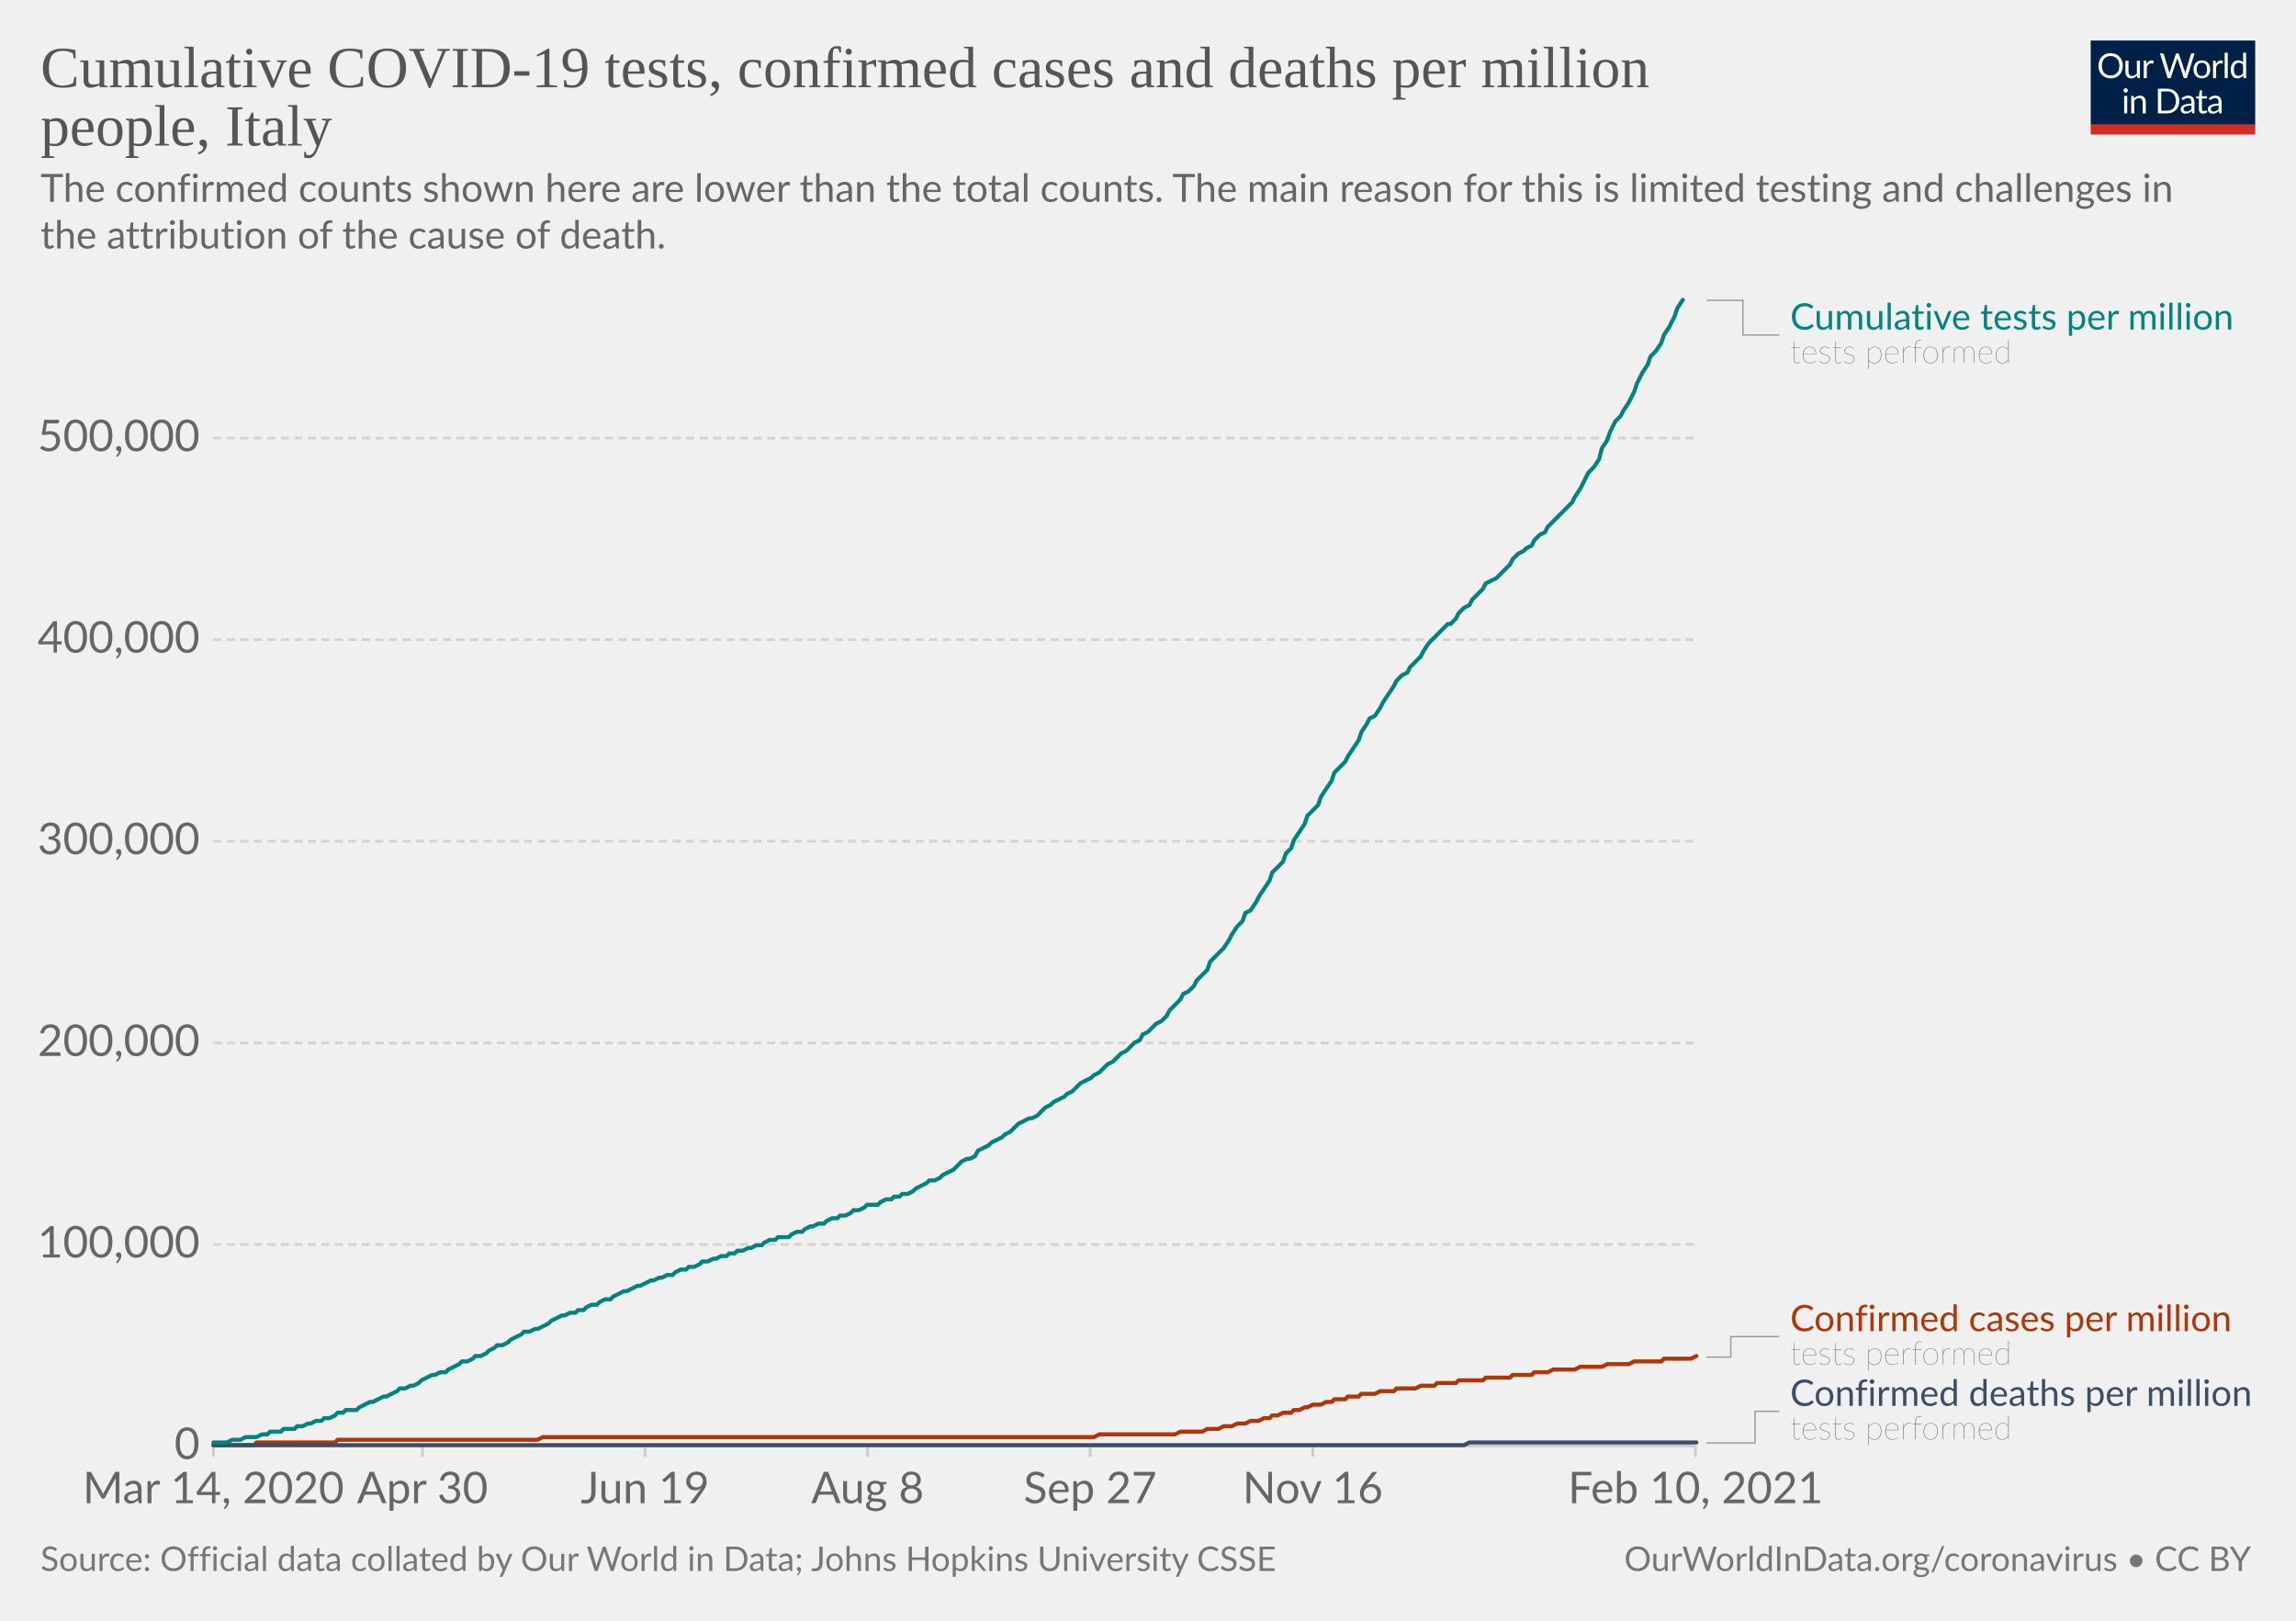
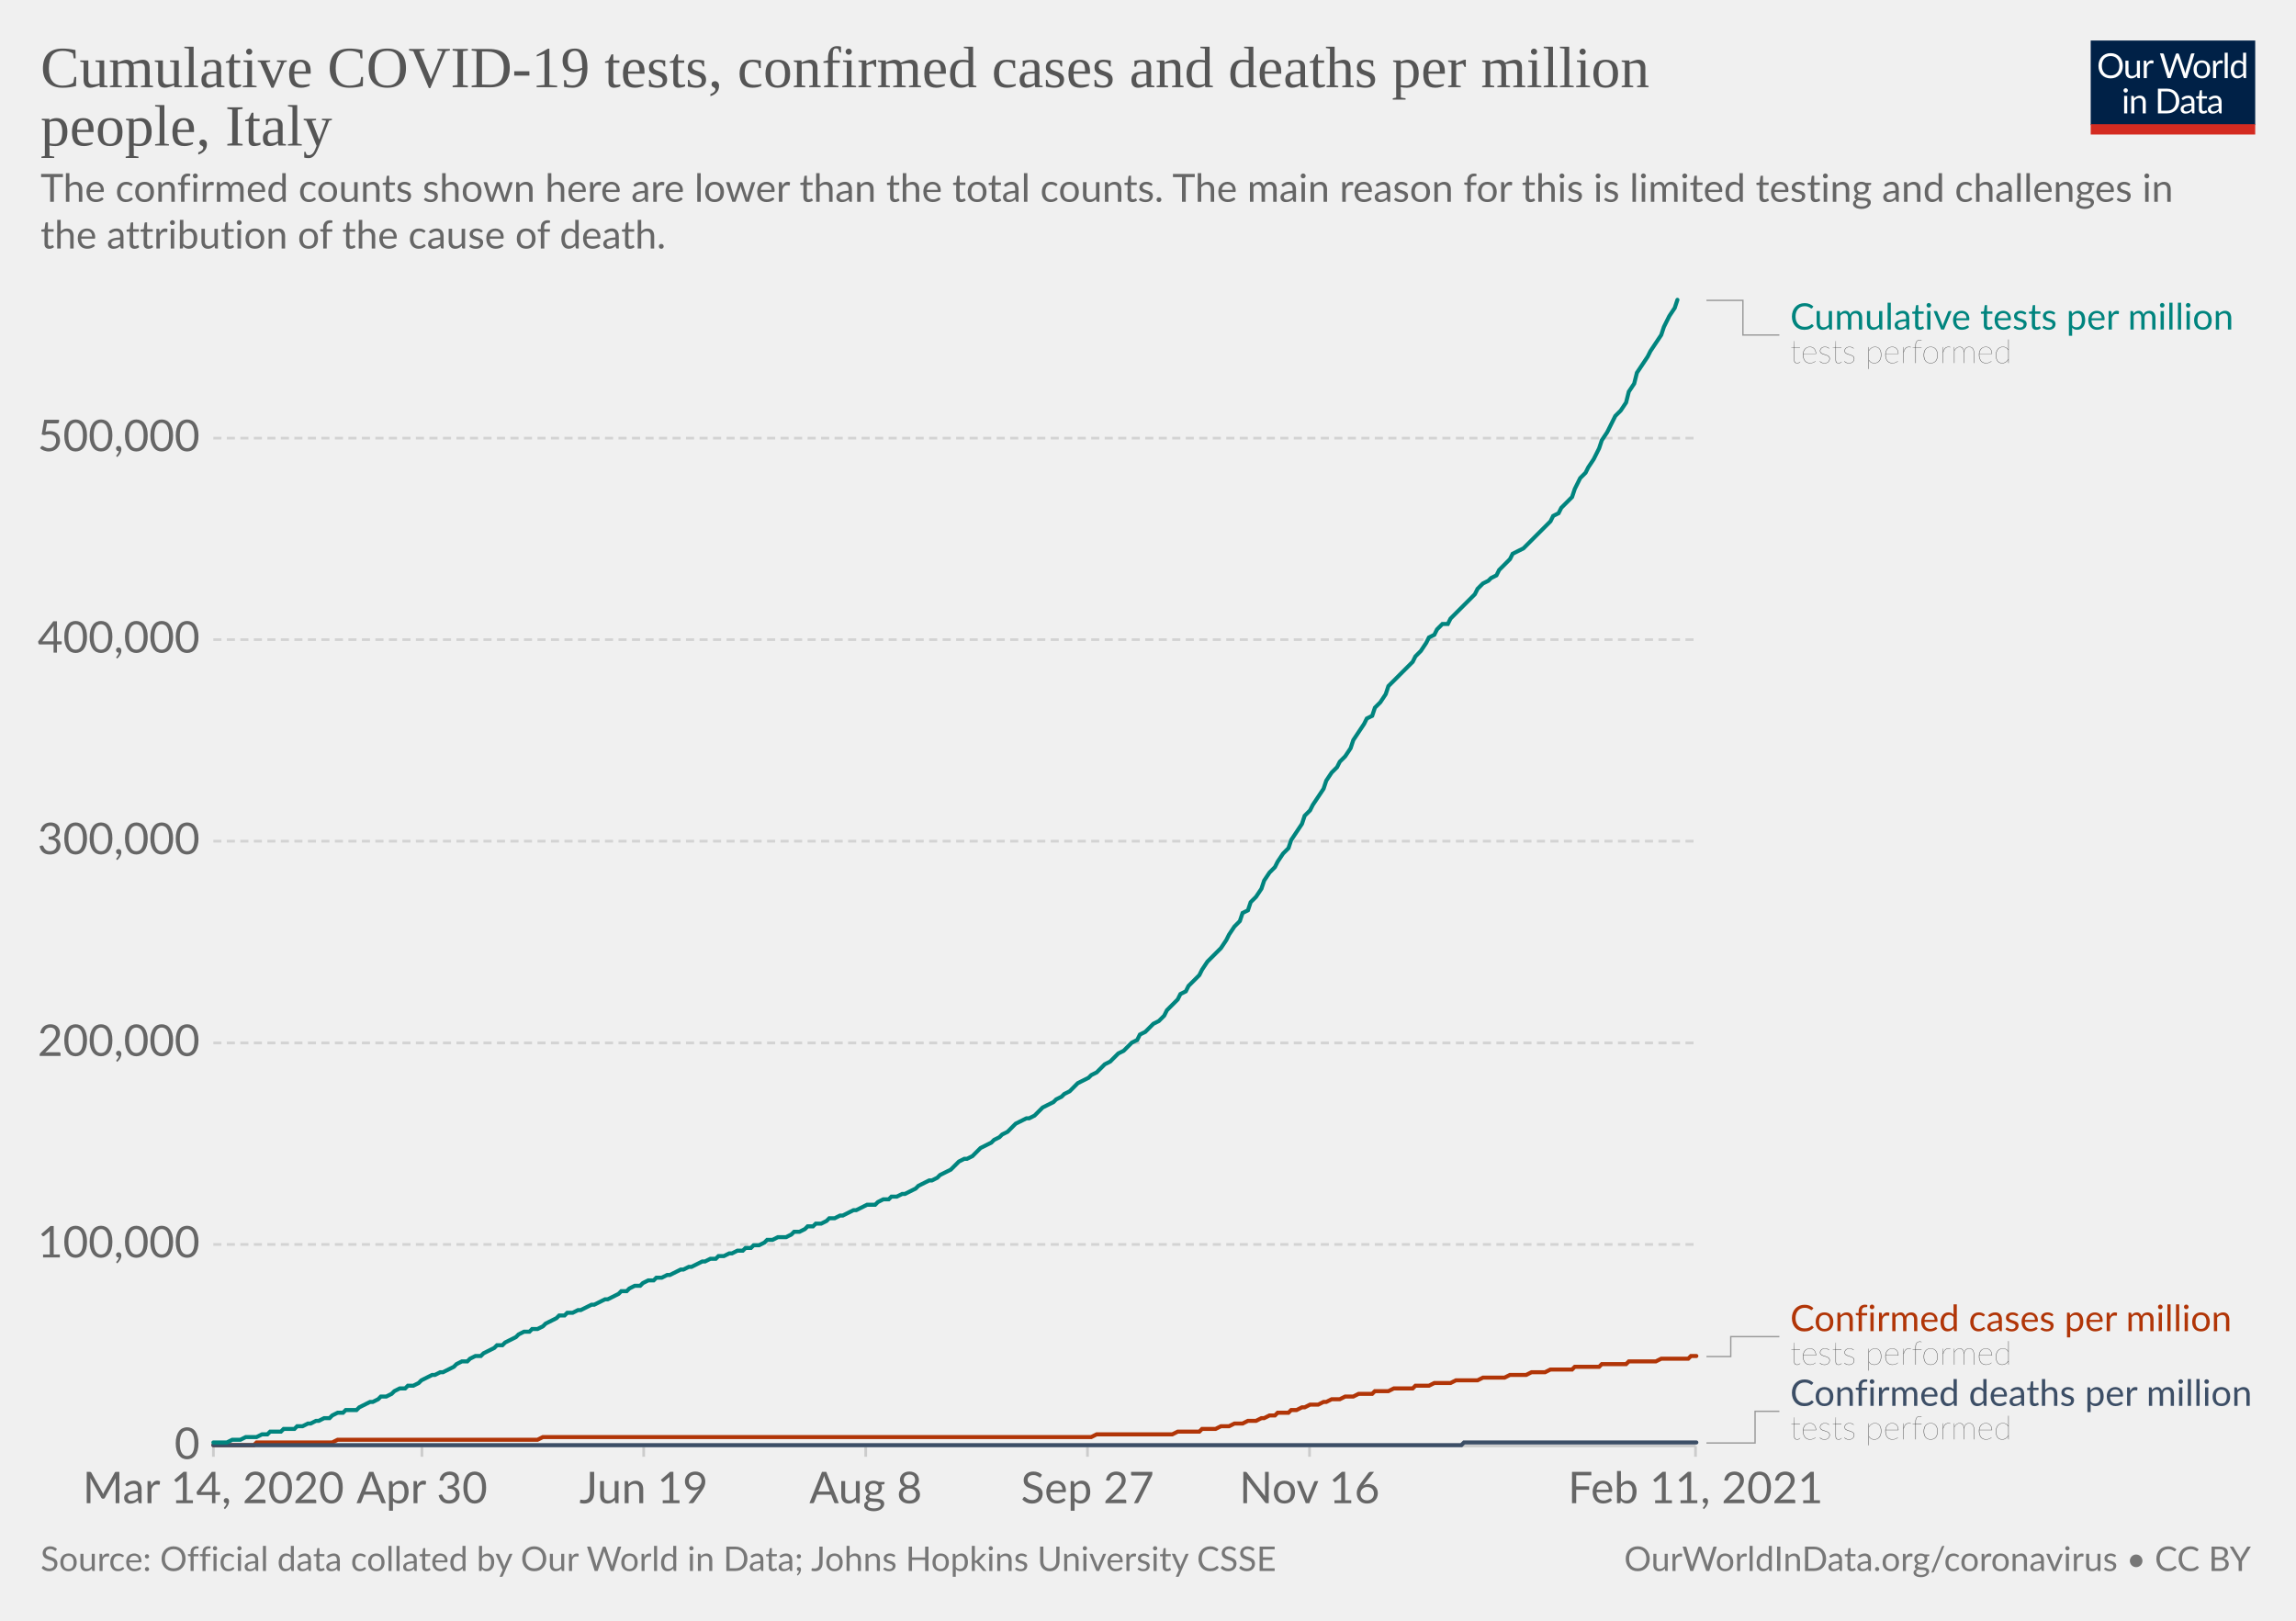
<svg xmlns="http://www.w3.org/2000/svg" version="1.1" style="background-color:#fff;-webkit-font-smoothing:antialiased" width="850" height="600" viewBox="0 0 850 600" font-family="Lato,'Helvetica Neue',Helvetica,Arial,sans-serif" font-size="18" text-rendering="optimizeLegibility">
  <g class="HeaderView">
    <g transform="matrix(.29 0 0 .29 774 15)">
      <svg width="210" height="120" viewBox="0 0 210 120" fill="none">
        <g clip-path="url(#clip0)">
          <path d="M0 0h210v107.89H0V0z" fill="#002147" />
          <path d="M40.98 32.25c0 2.36-.38 4.53-1.12 6.51a14.26 14.26 0 01-8.1 8.4c-1.9.78-4.02 1.17-6.34 1.17a16.6 16.6 0 01-6.33-1.17 14.31 14.31 0 01-8.08-8.4 18.29 18.29 0 01-1.12-6.51c0-2.36.38-4.53 1.12-6.5.75-1.97 1.8-3.67 3.17-5.1a14.32 14.32 0 014.9-3.34c1.92-.8 4.03-1.19 6.34-1.19 2.32 0 4.43.4 6.34 1.19 1.92.8 3.56 1.9 4.93 3.34a14.87 14.87 0 013.17 5.1 18.1 18.1 0 011.12 6.5zm-4.38 0c0-1.94-.26-3.68-.8-5.22a10.91 10.91 0 00-2.24-3.89 9.68 9.68 0 00-3.52-2.46 11.95 11.95 0 00-4.62-.86c-1.68 0-3.21.28-4.6.86a9.88 9.88 0 00-3.54 2.46 10.91 10.91 0 00-2.24 3.9c-.53 1.53-.8 3.27-.8 5.2 0 1.94.27 3.68.8 5.22a11.17 11.17 0 002.24 3.9 10.01 10.01 0 003.55 2.44c1.38.56 2.9.83 4.6.83s3.24-.27 4.61-.83a9.8 9.8 0 003.52-2.44 11.17 11.17 0 002.25-3.9c.53-1.54.8-3.28.8-5.21zm26.22-6.54V48H60.5c-.56 0-.9-.27-1.05-.81l-.31-2.4a12.45 12.45 0 01-3.26 2.6c-1.2.64-2.58.96-4.13.96-1.22 0-2.3-.2-3.24-.6a6.52 6.52 0 01-2.33-1.7 7.37 7.37 0 01-1.43-2.67c-.3-1.04-.46-2.2-.46-3.45V25.7h3.91v14.22c0 1.68.38 2.99 1.15 3.91.77.93 1.96 1.39 3.54 1.39 1.16 0 2.24-.27 3.23-.82a10.42 10.42 0 002.8-2.28V25.7h3.91zm8.61 4.47a9.94 9.94 0 012.6-3.56 5.64 5.64 0 013.76-1.3c.47 0 .92.05 1.34.15.44.1.83.27 1.17.49l-.3 2.92c-.09.37-.3.55-.66.55-.2 0-.5-.04-.9-.13a6.21 6.21 0 00-3.24.18 4.23 4.23 0 00-1.47.92c-.42.4-.81.9-1.17 1.5-.33.58-.64 1.26-.92 2.02V48H67.7V25.71h2.25c.42 0 .72.08.88.25.16.16.27.44.33.83l.26 3.39zm61.16-13.7L122.75 48h-3.82l-7.99-24.05a21.95 21.95 0 01-.42-1.58 38.36 38.36 0 01-.44 1.58L102.05 48h-3.83L88.4 16.47h3.54c.38 0 .7.1.95.29.26.2.43.43.5.73l6.52 21.9.28 1.28.29 1.46.3-1.46.38-1.27 7.41-21.91c.1-.25.26-.48.51-.69.27-.22.58-.33.95-.33h1.23c.38 0 .69.1.92.29a1.77 1.77 0 01.53.73l7.4 21.9a28.4 28.4 0 01.68 2.62 29.52 29.52 0 01.52-2.61l6.54-21.91a1.31 1.31 0 01.48-.7c.27-.21.58-.32.95-.32h3.32zm9.35 8.88c1.63 0 3.1.27 4.4.82a9.43 9.43 0 015.46 5.94c.5 1.4.74 2.98.74 4.73 0 1.76-.25 3.34-.74 4.75a9.43 9.43 0 01-5.46 5.92c-1.3.52-2.77.79-4.4.79-1.64 0-3.12-.27-4.44-.8a9.42 9.42 0 01-3.35-2.3c-.92-1-1.63-2.2-2.13-3.61-.49-1.41-.73-3-.73-4.75s.24-3.33.73-4.73c.5-1.43 1.2-2.64 2.13-3.63a9.4 9.4 0 013.35-2.31c1.32-.55 2.8-.82 4.44-.82zm0 19.89c2.2 0 3.84-.73 4.93-2.2 1.08-1.48 1.63-3.54 1.63-6.18 0-2.66-.55-4.72-1.63-6.2-1.09-1.49-2.73-2.23-4.93-2.23-1.12 0-2.09.2-2.93.57a5.71 5.71 0 00-2.06 1.65 7.5 7.5 0 00-1.24 2.67c-.26 1.04-.4 2.22-.4 3.54 0 2.64.55 4.7 1.64 6.18 1.1 1.47 2.76 2.2 4.99 2.2zm17.97-15.07a9.94 9.94 0 012.6-3.56 5.64 5.64 0 013.76-1.3c.47 0 .91.05 1.34.15.44.1.83.27 1.16.49l-.28 2.92c-.09.37-.31.55-.66.55-.2 0-.5-.04-.9-.13a6.2 6.2 0 00-3.24.18 4.23 4.23 0 00-1.47.92c-.43.4-.82.9-1.17 1.5a13.1 13.1 0 00-.92 2.02V48h-3.94V25.71h2.24c.43 0 .72.08.88.25.17.16.28.44.33.83l.27 3.39zm15.04-14.59V48h-3.92V15.6h3.92zm19.55 15.43a6.22 6.22 0 00-2.38-2.05 6.7 6.7 0 00-2.86-.6c-2.07 0-3.66.75-4.77 2.23-1.12 1.48-1.68 3.6-1.68 6.33 0 1.46.13 2.7.38 3.74a7.29 7.29 0 001.1 2.56 4.35 4.35 0 001.78 1.45c.7.3 1.5.46 2.4.46 1.29 0 2.41-.3 3.36-.88a9.6 9.6 0 002.67-2.49V31.02zm3.91-15.43V48h-2.33c-.56 0-.9-.27-1.06-.81l-.35-2.71a12.13 12.13 0 01-3.25 2.77 8.28 8.28 0 01-4.23 1.06 7.31 7.31 0 01-6.14-2.9c-.73-.96-1.3-2.15-1.69-3.57a18.35 18.35 0 01.07-9.48 11.29 11.29 0 011.89-3.7 8.7 8.7 0 017.06-3.34 7.96 7.96 0 016.12 2.62V15.59h3.91zM46.61 70.71V93H42.7V70.71h3.91zm.84-7c0 .39-.08.75-.24 1.09a2.81 2.81 0 01-1.52 1.47 2.67 2.67 0 01-2.16 0 2.9 2.9 0 01-1.45-1.47 2.67 2.67 0 010-2.16c.15-.35.35-.65.6-.9.25-.27.53-.47.85-.62a2.67 2.67 0 012.16 0c.35.15.65.35.9.62.27.25.47.55.62.9.16.34.24.7.24 1.08zm7.97 10.24c.49-.54 1-1.04 1.54-1.48a9.85 9.85 0 013.66-1.84 8.96 8.96 0 015.43.35c.94.4 1.72.97 2.33 1.71a7.36 7.36 0 011.43 2.67c.32 1.04.49 2.19.49 3.45V93h-3.94V78.81c0-1.69-.4-3-1.17-3.92-.76-.93-1.93-1.4-3.5-1.4a6.6 6.6 0 00-3.25.83c-1 .56-1.92 1.31-2.77 2.27V93h-3.94V70.71h2.35c.56 0 .9.28 1.04.82l.3 2.42zm57.7 3.3c0 2.36-.37 4.5-1.11 6.44a14.3 14.3 0 01-3.17 4.98 14.1 14.1 0 01-4.93 3.2c-1.9.76-4.02 1.13-6.33 1.13H85.8V61.47h11.77c2.31 0 4.42.39 6.33 1.15a13.8 13.8 0 018.1 8.18 17.75 17.75 0 011.12 6.45zm-4.37 0c0-1.94-.26-3.67-.8-5.2a10.94 10.94 0 00-2.23-3.87 9.57 9.57 0 00-3.53-2.42 12.23 12.23 0 00-4.61-.83h-7.5v24.62h7.5c1.7 0 3.24-.28 4.61-.84a9.7 9.7 0 003.53-2.4 10.94 10.94 0 002.24-3.87c.53-1.53.8-3.26.8-5.2zm19.8 5.72c-1.8.06-3.34.2-4.62.44-1.26.22-2.3.51-3.1.88-.8.36-1.37.8-1.74 1.3-.35.5-.53 1.05-.53 1.67 0 .58.1 1.1.3 1.52a3 3 0 00.76 1.05c.34.27.73.46 1.17.6a6.13 6.13 0 001.45.17 7.28 7.28 0 003.5-.81 11.95 11.95 0 002.82-2.2v-4.62zm-12.65-9.11a12.73 12.73 0 013.98-2.66c1.43-.59 3-.88 4.73-.88 1.25 0 2.36.2 3.33.61a6.81 6.81 0 013.94 4.38c.33 1.04.5 2.19.5 3.43V93h-1.74a1.8 1.8 0 01-.88-.18c-.2-.13-.36-.38-.48-.74l-.44-2.12-1.72 1.46a9.48 9.48 0 01-3.74 1.7c-.69.15-1.46.23-2.3.23-.87 0-1.69-.12-2.45-.35a5.34 5.34 0 01-3.34-2.93 6.64 6.64 0 01-.49-2.64c0-.88.25-1.72.73-2.53a6.33 6.33 0 012.35-2.17c1.09-.63 2.5-1.15 4.25-1.54 1.75-.41 3.89-.65 6.42-.7v-1.75c0-1.73-.37-3.03-1.12-3.91-.75-.9-1.84-1.34-3.28-1.34-.97 0-1.78.12-2.44.37-.64.23-1.2.5-1.7.81l-1.23.82c-.33.23-.67.35-1 .35-.27 0-.5-.07-.69-.2a2.1 2.1 0 01-.48-.53l-.7-1.25zm27.67 19.5c-1.76 0-3.12-.5-4.07-1.48-.94-.98-1.41-2.4-1.41-4.25V74h-2.68a.9.9 0 01-.6-.2c-.16-.14-.24-.36-.24-.66v-1.56l3.65-.46.9-6.89a.9.9 0 01.29-.52.88.88 0 01.62-.22H142v7.67h6.44V74H142v13.38c0 .94.22 1.63.68 2.09.45.45 1.04.68 1.76.68a3.21 3.21 0 001.85-.53l.55-.35c.16-.12.3-.18.41-.18.2 0 .4.13.55.38l1.15 1.87a7.45 7.45 0 01-2.44 1.5 8.53 8.53 0 01-2.95.52zm19.68-10.4c-1.8.07-3.34.21-4.62.45-1.26.22-2.3.51-3.1.88-.8.36-1.37.8-1.74 1.3-.35.5-.53 1.05-.53 1.67 0 .58.1 1.1.3 1.52a2.9 2.9 0 00.76 1.05c.34.27.73.46 1.17.6a6.13 6.13 0 001.45.17 7.3 7.3 0 003.5-.81 12.04 12.04 0 002.82-2.2v-4.62zm-12.65-9.1a12.72 12.72 0 013.99-2.66c1.42-.59 3-.88 4.72-.88 1.25 0 2.36.2 3.33.61a6.81 6.81 0 013.94 4.38c.33 1.04.5 2.19.5 3.43V93h-1.74a1.8 1.8 0 01-.88-.18c-.2-.13-.36-.38-.48-.74l-.44-2.12-1.72 1.46a9.48 9.48 0 01-3.74 1.7c-.69.15-1.46.23-2.3.23-.87 0-1.69-.12-2.45-.35a5.33 5.33 0 01-3.34-2.93 6.62 6.62 0 01-.49-2.64c0-.88.25-1.72.73-2.53a6.33 6.33 0 012.35-2.17c1.09-.63 2.5-1.15 4.25-1.54a31.2 31.2 0 016.42-.7v-1.75c0-1.73-.37-3.03-1.12-3.91-.75-.9-1.84-1.34-3.28-1.34-.97 0-1.78.12-2.44.37-.64.23-1.2.5-1.7.81l-1.22.82c-.34.23-.68.35-1.02.35-.26 0-.49-.07-.68-.2a1.88 1.88 0 01-.48-.53l-.7-1.25zM40.98 32.25c0 2.36-.38 4.53-1.12 6.51a14.26 14.26 0 01-8.1 8.4c-1.9.78-4.02 1.17-6.34 1.17a16.6 16.6 0 01-6.33-1.17 14.31 14.31 0 01-8.08-8.4 18.29 18.29 0 01-1.12-6.51c0-2.36.38-4.53 1.12-6.5.75-1.97 1.8-3.67 3.17-5.1a14.32 14.32 0 014.9-3.34c1.92-.8 4.03-1.19 6.34-1.19 2.32 0 4.43.4 6.34 1.19 1.92.8 3.56 1.9 4.93 3.34a14.87 14.87 0 013.17 5.1 18.1 18.1 0 011.12 6.5zm-4.38 0c0-1.94-.26-3.68-.8-5.22a10.91 10.91 0 00-2.24-3.89 9.68 9.68 0 00-3.52-2.46 11.95 11.95 0 00-4.62-.86c-1.68 0-3.21.28-4.6.86a9.88 9.88 0 00-3.54 2.46 10.91 10.91 0 00-2.24 3.9c-.53 1.53-.8 3.27-.8 5.2 0 1.94.27 3.68.8 5.22a11.17 11.17 0 002.24 3.9 10.01 10.01 0 003.55 2.44c1.38.56 2.9.83 4.6.83s3.24-.27 4.61-.83a9.8 9.8 0 003.52-2.44 11.17 11.17 0 002.25-3.9c.53-1.54.8-3.28.8-5.21zm26.22-6.54V48H60.5c-.56 0-.9-.27-1.05-.81l-.31-2.4a12.45 12.45 0 01-3.26 2.6c-1.2.64-2.58.96-4.13.96-1.22 0-2.3-.2-3.24-.6a6.52 6.52 0 01-2.33-1.7 7.37 7.37 0 01-1.43-2.67c-.3-1.04-.46-2.2-.46-3.45V25.7h3.91v14.22c0 1.68.38 2.99 1.15 3.91.77.93 1.96 1.39 3.54 1.39 1.16 0 2.24-.27 3.23-.82a10.42 10.42 0 002.8-2.28V25.7h3.91zm8.61 4.47a9.94 9.94 0 012.6-3.56 5.64 5.64 0 013.76-1.3c.47 0 .92.05 1.34.15.44.1.83.27 1.17.49l-.3 2.92c-.09.37-.3.55-.66.55-.2 0-.5-.04-.9-.13a6.21 6.21 0 00-3.24.18 4.23 4.23 0 00-1.47.92c-.42.4-.81.9-1.17 1.5-.33.58-.64 1.26-.92 2.02V48H67.7V25.71h2.25c.42 0 .72.08.88.25.16.16.27.44.33.83l.26 3.39zm61.16-13.7L122.75 48h-3.82l-7.99-24.05a21.95 21.95 0 01-.42-1.58 38.36 38.36 0 01-.44 1.58L102.05 48h-3.83L88.4 16.47h3.54c.38 0 .7.1.95.29.26.2.43.43.5.73l6.52 21.9.28 1.28.29 1.46.3-1.46.38-1.27 7.41-21.91c.1-.25.26-.48.51-.69.27-.22.58-.33.95-.33h1.23c.38 0 .69.1.92.29a1.77 1.77 0 01.53.73l7.4 21.9a28.4 28.4 0 01.68 2.62 29.52 29.52 0 01.52-2.61l6.54-21.91a1.31 1.31 0 01.48-.7c.27-.21.58-.32.95-.32h3.32zm9.35 8.88c1.63 0 3.1.27 4.4.82a9.43 9.43 0 015.46 5.94c.5 1.4.74 2.98.74 4.73 0 1.76-.25 3.34-.74 4.75a9.43 9.43 0 01-5.46 5.92c-1.3.52-2.77.79-4.4.79-1.64 0-3.12-.27-4.44-.8a9.42 9.42 0 01-3.35-2.3c-.92-1-1.63-2.2-2.13-3.61-.49-1.41-.73-3-.73-4.75s.24-3.33.73-4.73c.5-1.43 1.2-2.64 2.13-3.63a9.4 9.4 0 013.35-2.31c1.32-.55 2.8-.82 4.44-.82zm0 19.89c2.2 0 3.84-.73 4.93-2.2 1.08-1.48 1.63-3.54 1.63-6.18 0-2.66-.55-4.72-1.63-6.2-1.09-1.49-2.73-2.23-4.93-2.23-1.12 0-2.09.2-2.93.57a5.71 5.71 0 00-2.06 1.65 7.5 7.5 0 00-1.24 2.67c-.26 1.04-.4 2.22-.4 3.54 0 2.64.55 4.7 1.64 6.18 1.1 1.47 2.76 2.2 4.99 2.2zm17.97-15.07a9.94 9.94 0 012.6-3.56 5.64 5.64 0 013.76-1.3c.47 0 .91.05 1.34.15.44.1.83.27 1.16.49l-.28 2.92c-.09.37-.31.55-.66.55-.2 0-.5-.04-.9-.13a6.2 6.2 0 00-3.24.18 4.23 4.23 0 00-1.47.92c-.43.4-.82.9-1.17 1.5a13.1 13.1 0 00-.92 2.02V48h-3.94V25.71h2.24c.43 0 .72.08.88.25.17.16.28.44.33.83l.27 3.39zm15.04-14.59V48h-3.92V15.6h3.92zm19.55 15.43a6.22 6.22 0 00-2.38-2.05 6.7 6.7 0 00-2.86-.6c-2.07 0-3.66.75-4.77 2.23-1.12 1.48-1.68 3.6-1.68 6.33 0 1.46.13 2.7.38 3.74a7.29 7.29 0 001.1 2.56 4.35 4.35 0 001.78 1.45c.7.3 1.5.46 2.4.46 1.29 0 2.41-.3 3.36-.88a9.6 9.6 0 002.67-2.49V31.02zm3.91-15.43V48h-2.33c-.56 0-.9-.27-1.06-.81l-.35-2.71a12.13 12.13 0 01-3.25 2.77 8.28 8.28 0 01-4.23 1.06 7.31 7.31 0 01-6.14-2.9c-.73-.96-1.3-2.15-1.69-3.57a18.35 18.35 0 01.07-9.48 11.29 11.29 0 011.89-3.7 8.7 8.7 0 017.06-3.34 7.96 7.96 0 016.12 2.62V15.59h3.91zM46.61 70.71V93H42.7V70.71h3.91zm.84-7c0 .39-.08.75-.24 1.09a2.81 2.81 0 01-1.52 1.47 2.67 2.67 0 01-2.16 0 2.9 2.9 0 01-1.45-1.47 2.67 2.67 0 010-2.16c.15-.35.35-.65.6-.9.25-.27.53-.47.85-.62a2.67 2.67 0 012.16 0c.35.15.65.35.9.62.27.25.47.55.62.9.16.34.24.7.24 1.08zm7.97 10.24c.49-.54 1-1.04 1.54-1.48a9.85 9.85 0 013.66-1.84 8.96 8.96 0 015.43.35c.94.4 1.72.97 2.33 1.71a7.36 7.36 0 011.43 2.67c.32 1.04.49 2.19.49 3.45V93h-3.94V78.81c0-1.69-.4-3-1.17-3.92-.76-.93-1.93-1.4-3.5-1.4a6.6 6.6 0 00-3.25.83c-1 .56-1.92 1.31-2.77 2.27V93h-3.94V70.71h2.35c.56 0 .9.28 1.04.82l.3 2.42zm57.7 3.3c0 2.36-.37 4.5-1.11 6.44a14.3 14.3 0 01-3.17 4.98 14.1 14.1 0 01-4.93 3.2c-1.9.76-4.02 1.13-6.33 1.13H85.8V61.47h11.77c2.31 0 4.42.39 6.33 1.15a13.8 13.8 0 018.1 8.18 17.75 17.75 0 011.12 6.45zm-4.37 0c0-1.94-.26-3.67-.8-5.2a10.94 10.94 0 00-2.23-3.87 9.57 9.57 0 00-3.53-2.42 12.23 12.23 0 00-4.61-.83h-7.5v24.62h7.5c1.7 0 3.24-.28 4.61-.84a9.7 9.7 0 003.53-2.4 10.94 10.94 0 002.24-3.87c.53-1.53.8-3.26.8-5.2zm19.8 5.72c-1.8.06-3.34.2-4.62.44-1.26.22-2.3.51-3.1.88-.8.36-1.37.8-1.74 1.3-.35.5-.53 1.05-.53 1.67 0 .58.1 1.1.3 1.52a3 3 0 00.76 1.05c.34.27.73.46 1.17.6a6.13 6.13 0 001.45.17 7.28 7.28 0 003.5-.81 11.95 11.95 0 002.82-2.2v-4.62zm-12.65-9.11a12.73 12.73 0 013.98-2.66c1.43-.59 3-.88 4.73-.88 1.25 0 2.36.2 3.33.61a6.81 6.81 0 013.94 4.38c.33 1.04.5 2.19.5 3.43V93h-1.74a1.8 1.8 0 01-.88-.18c-.2-.13-.36-.38-.48-.74l-.44-2.12-1.72 1.46a9.48 9.48 0 01-3.74 1.7c-.69.15-1.46.23-2.3.23-.87 0-1.69-.12-2.45-.35a5.34 5.34 0 01-3.34-2.93 6.64 6.64 0 01-.49-2.64c0-.88.25-1.72.73-2.53a6.33 6.33 0 012.35-2.17c1.09-.63 2.5-1.15 4.25-1.54 1.75-.41 3.89-.65 6.42-.7v-1.75c0-1.73-.37-3.03-1.12-3.91-.75-.9-1.84-1.34-3.28-1.34-.97 0-1.78.12-2.44.37-.64.23-1.2.5-1.7.81l-1.23.82c-.33.23-.67.35-1 .35-.27 0-.5-.07-.69-.2a2.1 2.1 0 01-.48-.53l-.7-1.25zm27.67 19.5c-1.76 0-3.12-.5-4.07-1.48-.94-.98-1.41-2.4-1.41-4.25V74h-2.68a.9.9 0 01-.6-.2c-.16-.14-.24-.36-.24-.66v-1.56l3.65-.46.9-6.89a.9.9 0 01.29-.52.88.88 0 01.62-.22H142v7.67h6.44V74H142v13.38c0 .94.22 1.63.68 2.09.45.45 1.04.68 1.76.68a3.21 3.21 0 001.85-.53l.55-.35c.16-.12.3-.18.41-.18.2 0 .4.13.55.38l1.15 1.87a7.45 7.45 0 01-2.44 1.5 8.53 8.53 0 01-2.95.52zm19.68-10.4c-1.8.07-3.34.21-4.62.45-1.26.22-2.3.51-3.1.88-.8.36-1.37.8-1.74 1.3-.35.5-.53 1.05-.53 1.67 0 .58.1 1.1.3 1.52a2.9 2.9 0 00.76 1.05c.34.27.73.46 1.17.6a6.13 6.13 0 001.45.17 7.3 7.3 0 003.5-.81 12.04 12.04 0 002.82-2.2v-4.62zm-12.65-9.1a12.72 12.72 0 013.99-2.66c1.42-.59 3-.88 4.72-.88 1.25 0 2.36.2 3.33.61a6.81 6.81 0 013.94 4.38c.33 1.04.5 2.19.5 3.43V93h-1.74a1.8 1.8 0 01-.88-.18c-.2-.13-.36-.38-.48-.74l-.44-2.12-1.72 1.46a9.48 9.48 0 01-3.74 1.7c-.69.15-1.46.23-2.3.23-.87 0-1.69-.12-2.45-.35a5.33 5.33 0 01-3.34-2.93 6.62 6.62 0 01-.49-2.64c0-.88.25-1.72.73-2.53a6.33 6.33 0 012.35-2.17c1.09-.63 2.5-1.15 4.25-1.54a31.2 31.2 0 016.42-.7v-1.75c0-1.73-.37-3.03-1.12-3.91-.75-.9-1.84-1.34-3.28-1.34-.97 0-1.78.12-2.44.37-.64.23-1.2.5-1.7.81l-1.22.82c-.34.23-.68.35-1.02.35-.26 0-.49-.07-.68-.2a1.88 1.88 0 01-.48-.53l-.7-1.25zM40.98 32.25c0 2.36-.38 4.53-1.12 6.51a14.26 14.26 0 01-8.1 8.4c-1.9.78-4.02 1.17-6.34 1.17a16.6 16.6 0 01-6.33-1.17 14.31 14.31 0 01-8.08-8.4 18.29 18.29 0 01-1.12-6.51c0-2.36.38-4.53 1.12-6.5.75-1.97 1.8-3.67 3.17-5.1a14.32 14.32 0 014.9-3.34c1.92-.8 4.03-1.19 6.34-1.19 2.32 0 4.43.4 6.34 1.19 1.92.8 3.56 1.9 4.93 3.34a14.87 14.87 0 013.17 5.1 18.1 18.1 0 011.12 6.5zm-4.38 0c0-1.94-.26-3.68-.8-5.22a10.91 10.91 0 00-2.24-3.89 9.68 9.68 0 00-3.52-2.46 11.95 11.95 0 00-4.62-.86c-1.68 0-3.21.28-4.6.86a9.88 9.88 0 00-3.54 2.46 10.91 10.91 0 00-2.24 3.9c-.53 1.53-.8 3.27-.8 5.2 0 1.94.27 3.68.8 5.22a11.17 11.17 0 002.24 3.9 10.01 10.01 0 003.55 2.44c1.38.56 2.9.83 4.6.83s3.24-.27 4.61-.83a9.8 9.8 0 003.52-2.44 11.17 11.17 0 002.25-3.9c.53-1.54.8-3.28.8-5.21zm26.22-6.54V48H60.5c-.56 0-.9-.27-1.05-.81l-.31-2.4a12.45 12.45 0 01-3.26 2.6c-1.2.64-2.58.96-4.13.96-1.22 0-2.3-.2-3.24-.6a6.52 6.52 0 01-2.33-1.7 7.37 7.37 0 01-1.43-2.67c-.3-1.04-.46-2.2-.46-3.45V25.7h3.91v14.22c0 1.68.38 2.99 1.15 3.91.77.93 1.96 1.39 3.54 1.39 1.16 0 2.24-.27 3.23-.82a10.42 10.42 0 002.8-2.28V25.7h3.91zm8.61 4.47a9.94 9.94 0 012.6-3.56 5.64 5.64 0 013.76-1.3c.47 0 .92.05 1.34.15.44.1.83.27 1.17.49l-.3 2.92c-.09.37-.3.55-.66.55-.2 0-.5-.04-.9-.13a6.21 6.21 0 00-3.24.18 4.23 4.23 0 00-1.47.92c-.42.4-.81.9-1.17 1.5-.33.58-.64 1.26-.92 2.02V48H67.7V25.71h2.25c.42 0 .72.08.88.25.16.16.27.44.33.83l.26 3.39zm61.16-13.7L122.75 48h-3.82l-7.99-24.05a21.95 21.95 0 01-.42-1.58 38.36 38.36 0 01-.44 1.58L102.05 48h-3.83L88.4 16.47h3.54c.38 0 .7.1.95.29.26.2.43.43.5.73l6.52 21.9.28 1.28.29 1.46.3-1.46.38-1.27 7.41-21.91c.1-.25.26-.48.51-.69.27-.22.58-.33.95-.33h1.23c.38 0 .69.1.92.29a1.77 1.77 0 01.53.73l7.4 21.9a28.4 28.4 0 01.68 2.62 29.52 29.52 0 01.52-2.61l6.54-21.91a1.31 1.31 0 01.48-.7c.27-.21.58-.32.95-.32h3.32zm9.35 8.88c1.63 0 3.1.27 4.4.82a9.43 9.43 0 015.46 5.94c.5 1.4.74 2.98.74 4.73 0 1.76-.25 3.34-.74 4.75a9.43 9.43 0 01-5.46 5.92c-1.3.52-2.77.79-4.4.79-1.64 0-3.12-.27-4.44-.8a9.42 9.42 0 01-3.35-2.3c-.92-1-1.63-2.2-2.13-3.61-.49-1.41-.73-3-.73-4.75s.24-3.33.73-4.73c.5-1.43 1.2-2.64 2.13-3.63a9.4 9.4 0 013.35-2.31c1.32-.55 2.8-.82 4.44-.82zm0 19.89c2.2 0 3.84-.73 4.93-2.2 1.08-1.48 1.63-3.54 1.63-6.18 0-2.66-.55-4.72-1.63-6.2-1.09-1.49-2.73-2.23-4.93-2.23-1.12 0-2.09.2-2.93.57a5.71 5.71 0 00-2.06 1.65 7.5 7.5 0 00-1.24 2.67c-.26 1.04-.4 2.22-.4 3.54 0 2.64.55 4.7 1.64 6.18 1.1 1.47 2.76 2.2 4.99 2.2zm17.97-15.07a9.94 9.94 0 012.6-3.56 5.64 5.64 0 013.76-1.3c.47 0 .91.05 1.34.15.44.1.83.27 1.16.49l-.28 2.92c-.09.37-.31.55-.66.55-.2 0-.5-.04-.9-.13a6.2 6.2 0 00-3.24.18 4.23 4.23 0 00-1.47.92c-.43.4-.82.9-1.17 1.5a13.1 13.1 0 00-.92 2.02V48h-3.94V25.71h2.24c.43 0 .72.08.88.25.17.16.28.44.33.83l.27 3.39zm15.04-14.59V48h-3.92V15.6h3.92zm19.55 15.43a6.22 6.22 0 00-2.38-2.05 6.7 6.7 0 00-2.86-.6c-2.07 0-3.66.75-4.77 2.23-1.12 1.48-1.68 3.6-1.68 6.33 0 1.46.13 2.7.38 3.74a7.29 7.29 0 001.1 2.56 4.35 4.35 0 001.78 1.45c.7.3 1.5.46 2.4.46 1.29 0 2.41-.3 3.36-.88a9.6 9.6 0 002.67-2.49V31.02zm3.91-15.43V48h-2.33c-.56 0-.9-.27-1.06-.81l-.35-2.71a12.13 12.13 0 01-3.25 2.77 8.28 8.28 0 01-4.23 1.06 7.31 7.31 0 01-6.14-2.9c-.73-.96-1.3-2.15-1.69-3.57a18.35 18.35 0 01.07-9.48 11.29 11.29 0 011.89-3.7 8.7 8.7 0 017.06-3.34 7.96 7.96 0 016.12 2.62V15.59h3.91zM46.61 70.71V93H42.7V70.71h3.91zm.84-7c0 .39-.08.75-.24 1.09a2.81 2.81 0 01-1.52 1.47 2.67 2.67 0 01-2.16 0 2.9 2.9 0 01-1.45-1.47 2.67 2.67 0 010-2.16c.15-.35.35-.65.6-.9.25-.27.53-.47.85-.62a2.67 2.67 0 012.16 0c.35.15.65.35.9.62.27.25.47.55.62.9.16.34.24.7.24 1.08zm7.97 10.24c.49-.54 1-1.04 1.54-1.48a9.85 9.85 0 013.66-1.84 8.96 8.96 0 015.43.35c.94.4 1.72.97 2.33 1.71a7.36 7.36 0 011.43 2.67c.32 1.04.49 2.19.49 3.45V93h-3.94V78.81c0-1.69-.4-3-1.17-3.92-.76-.93-1.93-1.4-3.5-1.4a6.6 6.6 0 00-3.25.83c-1 .56-1.92 1.31-2.77 2.27V93h-3.94V70.71h2.35c.56 0 .9.28 1.04.82l.3 2.42zm57.7 3.3c0 2.36-.37 4.5-1.11 6.44a14.3 14.3 0 01-3.17 4.98 14.1 14.1 0 01-4.93 3.2c-1.9.76-4.02 1.13-6.33 1.13H85.8V61.47h11.77c2.31 0 4.42.39 6.33 1.15a13.8 13.8 0 018.1 8.18 17.75 17.75 0 011.12 6.45zm-4.37 0c0-1.94-.26-3.67-.8-5.2a10.94 10.94 0 00-2.23-3.87 9.57 9.57 0 00-3.53-2.42 12.23 12.23 0 00-4.61-.83h-7.5v24.62h7.5c1.7 0 3.24-.28 4.61-.84a9.7 9.7 0 003.53-2.4 10.94 10.94 0 002.24-3.87c.53-1.53.8-3.26.8-5.2zm19.8 5.72c-1.8.06-3.34.2-4.62.44-1.26.22-2.3.51-3.1.88-.8.36-1.37.8-1.74 1.3-.35.5-.53 1.05-.53 1.67 0 .58.1 1.1.3 1.52a3 3 0 00.76 1.05c.34.27.73.46 1.17.6a6.13 6.13 0 001.45.17 7.28 7.28 0 003.5-.81 11.95 11.95 0 002.82-2.2v-4.62zm-12.65-9.11a12.73 12.73 0 013.98-2.66c1.43-.59 3-.88 4.73-.88 1.25 0 2.36.2 3.33.61a6.81 6.81 0 013.94 4.38c.33 1.04.5 2.19.5 3.43V93h-1.74a1.8 1.8 0 01-.88-.18c-.2-.13-.36-.38-.48-.74l-.44-2.12-1.72 1.46a9.48 9.48 0 01-3.74 1.7c-.69.15-1.46.23-2.3.23-.87 0-1.69-.12-2.45-.35a5.34 5.34 0 01-3.34-2.93 6.64 6.64 0 01-.49-2.64c0-.88.25-1.72.73-2.53a6.33 6.33 0 012.35-2.17c1.09-.63 2.5-1.15 4.25-1.54 1.75-.41 3.89-.65 6.42-.7v-1.75c0-1.73-.37-3.03-1.12-3.91-.75-.9-1.84-1.34-3.28-1.34-.97 0-1.78.12-2.44.37-.64.23-1.2.5-1.7.81l-1.23.82c-.33.23-.67.35-1 .35-.27 0-.5-.07-.69-.2a2.1 2.1 0 01-.48-.53l-.7-1.25zm27.67 19.5c-1.76 0-3.12-.5-4.07-1.48-.94-.98-1.41-2.4-1.41-4.25V74h-2.68a.9.9 0 01-.6-.2c-.16-.14-.24-.36-.24-.66v-1.56l3.65-.46.9-6.89a.9.9 0 01.29-.52.88.88 0 01.62-.22H142v7.67h6.44V74H142v13.38c0 .94.22 1.63.68 2.09.45.45 1.04.68 1.76.68a3.21 3.21 0 001.85-.53l.55-.35c.16-.12.3-.18.41-.18.2 0 .4.13.55.38l1.15 1.87a7.45 7.45 0 01-2.44 1.5 8.53 8.53 0 01-2.95.52zm19.68-10.4c-1.8.07-3.34.21-4.62.45-1.26.22-2.3.51-3.1.88-.8.36-1.37.8-1.74 1.3-.35.5-.53 1.05-.53 1.67 0 .58.1 1.1.3 1.52a2.9 2.9 0 00.76 1.05c.34.27.73.46 1.17.6a6.13 6.13 0 001.45.17 7.3 7.3 0 003.5-.81 12.04 12.04 0 002.82-2.2v-4.62zm-12.65-9.1a12.72 12.72 0 013.99-2.66c1.42-.59 3-.88 4.72-.88 1.25 0 2.36.2 3.33.61a6.81 6.81 0 013.94 4.38c.33 1.04.5 2.19.5 3.43V93h-1.74a1.8 1.8 0 01-.88-.18c-.2-.13-.36-.38-.48-.74l-.44-2.12-1.72 1.46a9.48 9.48 0 01-3.74 1.7c-.69.15-1.46.23-2.3.23-.87 0-1.69-.12-2.45-.35a5.33 5.33 0 01-3.34-2.93 6.62 6.62 0 01-.49-2.64c0-.88.25-1.72.73-2.53a6.33 6.33 0 012.35-2.17c1.09-.63 2.5-1.15 4.25-1.54a31.2 31.2 0 016.42-.7v-1.75c0-1.73-.37-3.03-1.12-3.91-.75-.9-1.84-1.34-3.28-1.34-.97 0-1.78.12-2.44.37-.64.23-1.2.5-1.7.81l-1.22.82c-.34.23-.68.35-1.02.35-.26 0-.49-.07-.68-.2a1.88 1.88 0 01-.48-.53l-.7-1.25z" fill="#fff" />
          <path fill="#D42B21" d="M0 106.79h210V120H0z" />
        </g>
        <defs>
          <clipPath id="clip0">
            <path fill="#fff" d="M0 0h210v120H0z" />
          </clipPath>
        </defs>
      </svg>
    </g>
    <a href="https://ourworldindata.org/grapher/covid-tests-cases-deaths-per-million?tab=chart&amp;stackMode=absolute&amp;time=2020-03-14..latest&amp;region=World" target="_blank" rel="noopener" font-family="&quot;Playfair Display&quot;,Georgia,&quot;Times New Roman&quot;,serif">
      <text font-size="21.6" x="15" y="32.3" fill="#555">
        <tspan x="15" y="32.28">Cumulative COVID-19 tests, confirmed cases and deaths per million</tspan>
        <tspan x="15" y="53.88">people, Italy</tspan>
      </text>
    </a>
    <text font-size="14.4" x="15" y="74.7" fill="#666">
      <tspan x="15" y="74.72">The confirmed counts shown here are lower than the total counts. The main reason for this is limited testing and challenges in</tspan>
      <tspan x="15" y="92">the attribution of the cause of death.</tspan>
    </text>
  </g>
  <g class="LineChart">
    <defs>
      <clipPath id="a">
        <path d="M68.97 0h830v890.6h-830z" />
      </clipPath>
    </defs>
    <g class="DualAxisView">
      <g class="HorizontalAxis">
-         <path stroke="#ccc" d="M79 535.3v4M156.4 535.3v4M238.8 535.3v4M321.2 535.3v4M403.6 535.3v4M486 535.3v4M627.7 535.3v4" />
+         <path stroke="#ccc" d="M79 535.3v4M156.2 535.3v4M238.3 535.3v4M320.5 535.3v4M402.6 535.3v4M484.8 535.3v4M627.7 535.3v4" />
        <text x="79" y="556.5" fill="#666" text-anchor="middle" font-size="16.2">Mar 14, 2020</text>
-         <text x="156.4" y="556.5" fill="#666" text-anchor="middle" font-size="16.2">Apr 30</text>
-         <text x="238.8" y="556.5" fill="#666" text-anchor="middle" font-size="16.2">Jun 19</text>
-         <text x="321.2" y="556.5" fill="#666" text-anchor="middle" font-size="16.2">Aug 8</text>
-         <text x="403.6" y="556.5" fill="#666" text-anchor="middle" font-size="16.2">Sep 27</text>
-         <text x="486" y="556.5" fill="#666" text-anchor="middle" font-size="16.2">Nov 16</text>
-         <text x="627.7" y="556.5" fill="#666" text-anchor="middle" font-size="16.2">Feb 10, 2021</text>
+         <text x="156.2" y="556.5" fill="#666" text-anchor="middle" font-size="16.2">Apr 30</text>
+         <text x="238.3" y="556.5" fill="#666" text-anchor="middle" font-size="16.2">Jun 19</text>
+         <text x="320.5" y="556.5" fill="#666" text-anchor="middle" font-size="16.2">Aug 8</text>
+         <text x="402.6" y="556.5" fill="#666" text-anchor="middle" font-size="16.2">Sep 27</text>
+         <text x="484.8" y="556.5" fill="#666" text-anchor="middle" font-size="16.2">Nov 16</text>
+         <text x="627.7" y="556.5" fill="#666" text-anchor="middle" font-size="16.2">Feb 11, 2021</text>
      </g>
      <g class="VerticalAxis" fill="#666" dominant-baseline="middle" text-anchor="end" font-size="16.2">
        <text x="73.97" y="535.3">0</text>
        <text x="73.97" y="460.7">100,000</text>
        <text x="73.97" y="386.1">200,000</text>
        <text x="73.97" y="311.4">300,000</text>
        <text x="73.97" y="236.8">400,000</text>
        <text x="73.97" y="162.2">500,000</text>
      </g>
      <g class="AxisGridLines horizontalLines">
        <path stroke="#ccc" d="M78.97 535.3h548.77" />
        <path stroke="#d3d3d3" stroke-dasharray="3,2" d="M78.97 460.7h548.77M78.97 386.1h548.77M78.97 311.4h548.77M78.97 236.8h548.77M78.97 162.2h548.77" />
      </g>
    </g>
    <g clip-path="url(#a)">
      <g class="LineLabels" cursor="default">
        <g class="legendMark">
          <g class="indicator">
            <path d="M631.74 111.2h13.5v12.82h13.5" stroke="#999" stroke-width=".5" fill="none" />
          </g>
          <text font-size="13.5" x="662.7" y="122" fill="#00847E">
            <tspan x="662.74" y="122">Cumulative tests per million</tspan>
          </text>
          <text font-size="12.15" x="662.7" y="134.4" fill="#333" class="textAnnotation" font-weight="lighter">
            <tspan x="662.74" y="134.42">tests performed</tspan>
          </text>
        </g>
        <g class="legendMark">
          <g class="indicator">
-             <path d="M631.74 502.4h9v-7.58h18" stroke="#999" stroke-width=".5" fill="none" />
+             <path d="M631.74 502.2h9v-7.38h18" stroke="#999" stroke-width=".5" fill="none" />
          </g>
          <text font-size="13.5" x="662.7" y="492.8" fill="#B13507">
            <tspan x="662.74" y="492.8">Confirmed cases per million</tspan>
          </text>
          <text font-size="12.15" x="662.7" y="505.2" fill="#333" class="textAnnotation" font-weight="lighter">
            <tspan x="662.74" y="505.22">tests performed</tspan>
          </text>
        </g>
        <g class="legendMark">
          <g class="indicator">
            <path d="M631.74 534.2h18v-11.73h9" stroke="#999" stroke-width=".5" fill="none" />
          </g>
          <text font-size="13.5" x="662.7" y="520.4" fill="#3C4E66">
            <tspan x="662.74" y="520.45">Confirmed deaths per million</tspan>
          </text>
          <text font-size="12.15" x="662.7" y="532.9" fill="#333" class="textAnnotation" font-weight="lighter">
            <tspan x="662.74" y="532.87">tests performed</tspan>
          </text>
        </g>
      </g>
      <g class="Lines">
        <g class="key-Italy_1">
-           <path stroke="#B13507" stroke-linecap="round" d="M79 535h15l1-1h29l1-1h74l2-1h204l2-1h28l2-1h8l2-1h4l2-1h3l2-1h3l2-1h3l2-1h2l1-1h2l2-1h3l1-1h2l2-1h1l2-1h3l2-1h2l1-1h4l1-1h4l1-1h5l2-1h5l1-1h7l2-1h5l1-1h7l1-1h9l1-1h9l1-1h7l1-1h5l2-1h8l2-1h8l2-1h8l2-1h10l1-1h10l2-1" fill="none" stroke-width="1.5" />
+           <path stroke="#B13507" stroke-linecap="round" d="M79 535h15l1-1h28l2-1h74l2-1h203l2-1h28l2-1h8l1-1h5l2-1h3l2-1h3l2-1h3l2-1h1l2-1h2l1-1h4l1-1h2l2-1h1l2-1h3l2-1h1l2-1h3l2-1h3l2-1h5l1-1h5l2-1h7l1-1h5l2-1h6l2-1h8l2-1h8l2-1h6l2-1h5l2-1h8l1-1h9l1-1h9l1-1h10l2-1h10l1-1h2" fill="none" stroke-width="1.5" />
        </g>
        <g class="key-Italy_2">
-           <path stroke="#3C4E66" stroke-linecap="round" d="M79 535h463l2-1h84" fill="none" stroke-width="1.5" />
+           <path stroke="#3C4E66" stroke-linecap="round" d="M79 535h462l1-1h86" fill="none" stroke-width="1.5" />
        </g>
        <g class="key-Italy_0">
-           <path stroke="#00847E" stroke-linecap="round" d="M79 534h5l2-1h3l2-1h4l2-1h2l1-1h4l1-1h4l1-1h2l2-1h1l2-1h2l1-1h2l2-1 1-1h2l1-1h4l1-1 2-1 2-1h1l2-1 2-1h1l2-1 2-1 1-1h2l2-1h1l2-1 1-1 2-1 2-1h1l2-1h2l1-1 2-1 2-1 1-1h2l2-1 1-1h2l2-1 1-1 2-1 1-1h2l2-1 1-1 2-1 2-1 1-1h2l2-1h1l2-1 2-1 1-1 2-1 2-1h1l2-1h2l1-1h2l1-1 2-1h2l1-1 2-1h2l1-1 2-1 2-1h1l2-1 2-1h1l2-1 2-1h1l2-1h1l2-1h2l1-1 2-1h2l1-1h2l2-1 1-1h2l2-1h1l2-1h2l1-1h2l1-1h2l2-1h1l2-1h2l1-1 2-1h2l1-1h4l1-1 2-1h2l1-1 2-1h1l2-1h2l1-1 2-1h2l1-1h2l2-1 1-1h2l2-1 1-1h4l1-1 2-1h2l1-1h2l1-1h2l2-1 1-1 2-1 2-1 1-1h2l2-1 1-1 2-1 2-1 1-1 2-2 2-1h1l2-1 1-2 2-1 2-1 1-1 2-1 2-1 1-1 2-1 2-2 1-1 2-1 2-1h1l2-1 2-2 1-1 2-1 1-1 2-1 2-1 1-1 2-1 2-2 1-1 2-1 2-1 1-1 2-1 2-2 1-1 2-1 2-2 1-1 2-1 1-1 2-2 2-1 1-2 2-1 2-2 1-1 2-1 2-2 1-2 2-2 2-2 1-2 2-1 2-2 1-2 2-2 2-2 1-3 2-2 1-1 2-2 2-3 1-2 2-3 2-2 1-3 2-1 2-3 1-2 2-3 2-3 1-3 2-2 2-2 1-3 2-2 1-3 2-3 2-3 1-3 2-2 2-2 1-3 2-3 2-3 1-3 2-2 2-2 1-2 2-3 2-3 1-3 2-3 1-2 2-1 2-3 1-2 2-3 2-3 1-2 2-2 2-1 1-2 2-2 2-2 1-2 2-3 2-2 1-1 2-2 2-2h1l2-2 1-2 2-2 2-1 1-2 2-2 2-2 1-2 2-1 2-1 1-1 2-2 2-2 1-2 2-2 2-1 1-1 2-1 1-2 2-2 2-1 1-2 2-2 2-2 1-1 2-2 2-2 1-2 2-3 2-4 1-2 2-2 2-3 1-4 2-3 1-3 2-4 2-2 1-2 2-3 2-4 1-3 2-4 2-3 1-3 2-2 2-3 1-3 2-3 2-4 1-3 2-3" fill="none" stroke-width="1.5" />
+           <path stroke="#00847E" stroke-linecap="round" d="M79 534h5l2-1h3l2-1h4l2-1h2l1-1h4l1-1h4l1-1h2l2-1h1l2-1h1l2-1h2l1-1 2-1h2l1-1h4l1-1 2-1 2-1h1l2-1 1-1h2l2-1 1-1 2-1h2l1-1h2l2-1 1-1 2-1 2-1h1l2-1h1l2-1 2-1 1-1 2-1h2l1-1 2-1h2l1-1 2-1 2-1 1-1h2l1-1 2-1 2-1 1-1 2-1h2l1-1h2l2-1 1-1 2-1 2-1 1-1h2l1-1h2l2-1h1l2-1 2-1h1l2-1 2-1h1l2-1 2-1 1-1h2l1-1 2-1h2l1-1 2-1h2l1-1h2l2-1h1l2-1 2-1h1l2-1h1l2-1 2-1h1l2-1h2l1-1h2l2-1h1l2-1h2l1-1h2l1-1h2l2-1 1-1h2l2-1h3l2-1 1-1h2l2-1 1-1h2l1-1h2l2-1 1-1h2l2-1h1l2-1 2-1h1l2-1 2-1h3l1-1 2-1h2l1-1h2l2-1h1l2-1 2-1 1-1 2-1 2-1h1l2-1 1-1 2-1 2-1 1-1 2-2 2-1h1l2-1 2-2 1-1 2-1 2-1 1-1 2-1 1-1 2-1 2-2 1-1 2-1 2-1h1l2-1 2-2 1-1 2-1 2-1 1-1 2-1 1-1 2-1 2-2 1-1 2-1 2-1 1-1 2-1 2-2 1-1 2-1 2-2 1-1 2-1 1-1 2-2 2-1 1-2 2-1 2-2 1-1 2-1 2-2 1-2 2-2 2-2 1-2 2-1 1-2 2-2 2-2 1-2 2-3 2-2 1-1 2-2 2-3 1-2 2-3 2-2 1-3 2-1 1-3 2-2 2-3 1-3 2-3 2-2 1-2 2-3 2-2 1-3 2-3 2-3 1-3 2-2 1-2 2-3 2-3 1-3 2-3 2-2 1-2 2-2 2-3 1-3 2-3 2-3 1-2 2-1 1-3 2-2 2-3 1-3 2-2 2-2 1-1 2-2 2-2 1-2 2-2 2-3 1-2 2-1 1-2 2-2h2l1-2 2-2 2-2 1-1 2-2 2-2 1-2 2-2 2-1 1-1 2-1 1-2 2-2 2-2 1-2 2-1 2-1 1-1 2-2 2-2 1-1 2-2 2-2 1-2 2-1 1-2 2-2 2-2 1-3 2-4 2-2 1-2 2-3 2-4 1-3 2-3 2-4 1-2 2-2 2-3 1-4 2-3 1-4 2-3 2-3 1-2 2-3 2-3 1-3 2-4 2-3 1-3" fill="none" stroke-width="1.5" />
        </g>
      </g>
    </g>
  </g>
  <g class="SourcesFooter" fill="#777">
    <g class="clickable" fill="#777">
      <text font-size="12.6" x="15" y="581.6">
        <tspan x="15" y="581.58">Source: Official data collated by Our World in Data; Johns Hopkins University CSSE</tspan>
      </text>
    </g>
    <text font-size="12.6" x="601.3" y="581.6">
      <tspan x="601.27" y="581.58">
        <a target="_blank" href="https://ourworldindata.org/coronavirus" fill="#777">OurWorldInData.org/coronavirus</a> • <a class="cclogo" href="http://creativecommons.org/licenses/by/4.0/deed.en_US" target="_blank" fill="#777">CC BY</a>
      </tspan>
    </text>
  </g>
</svg>
